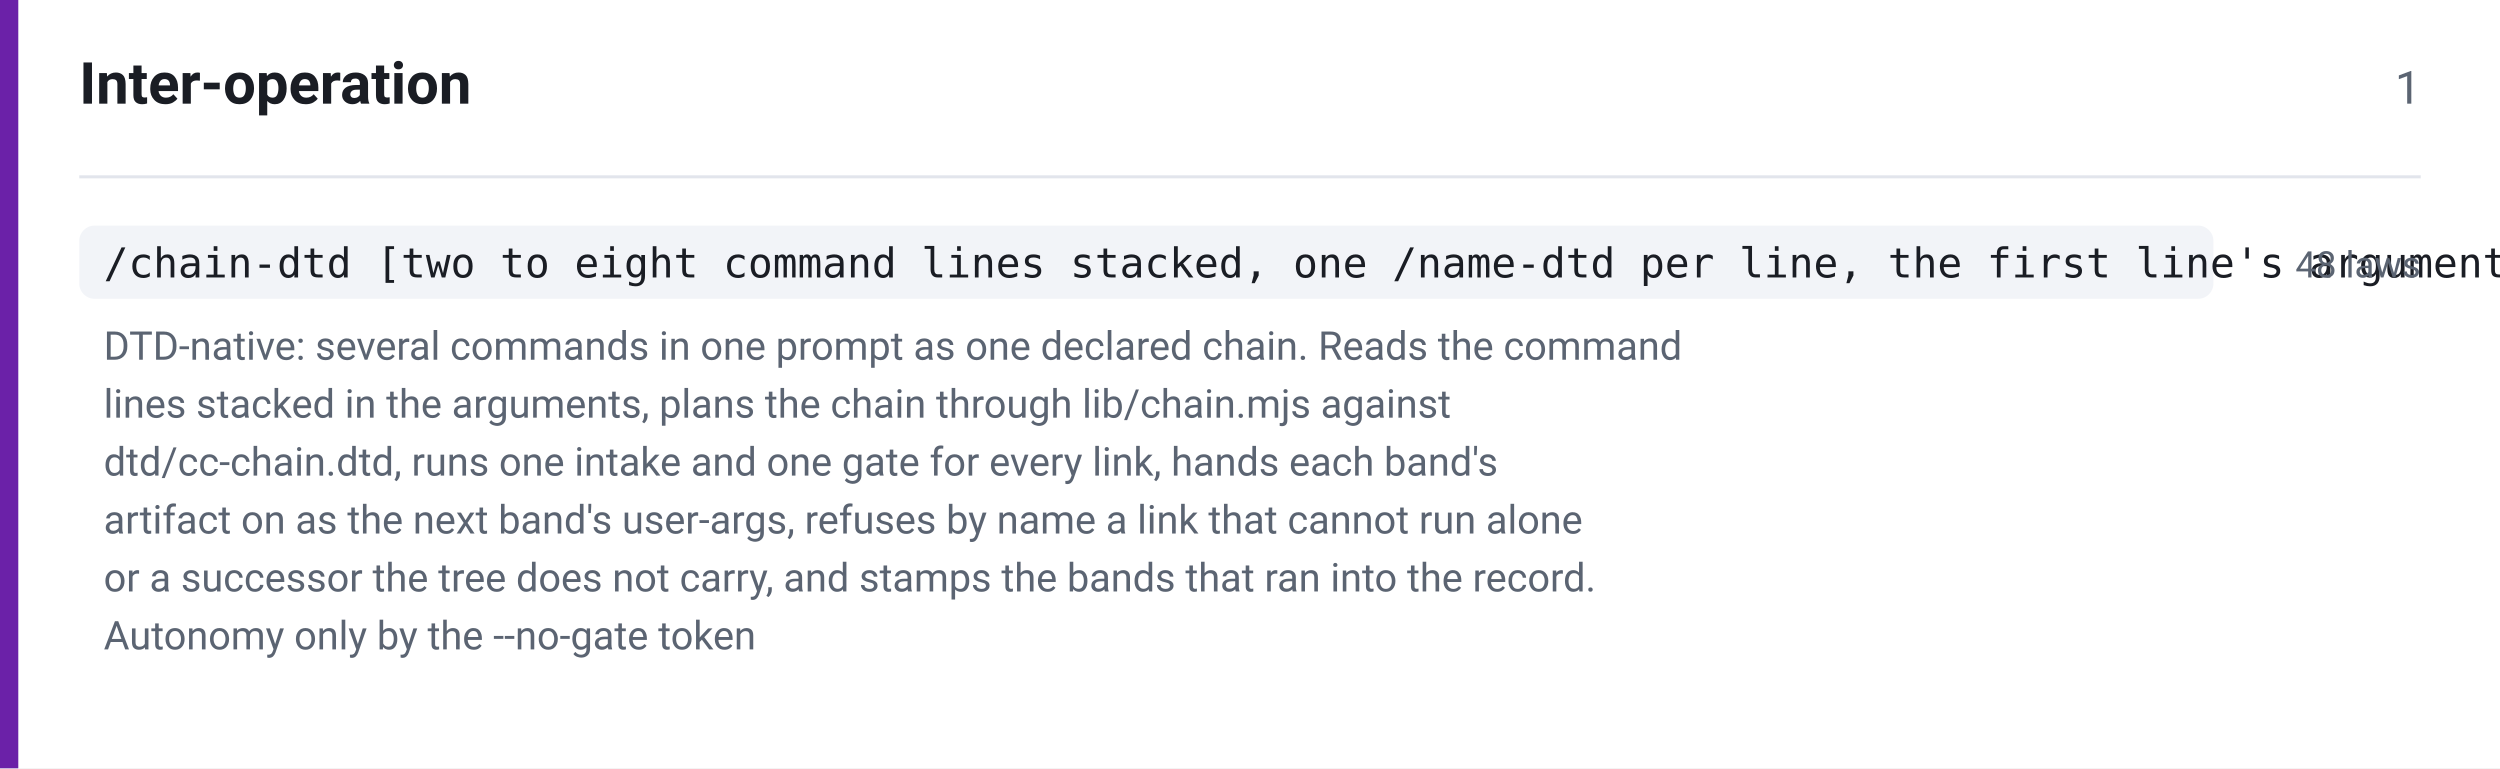
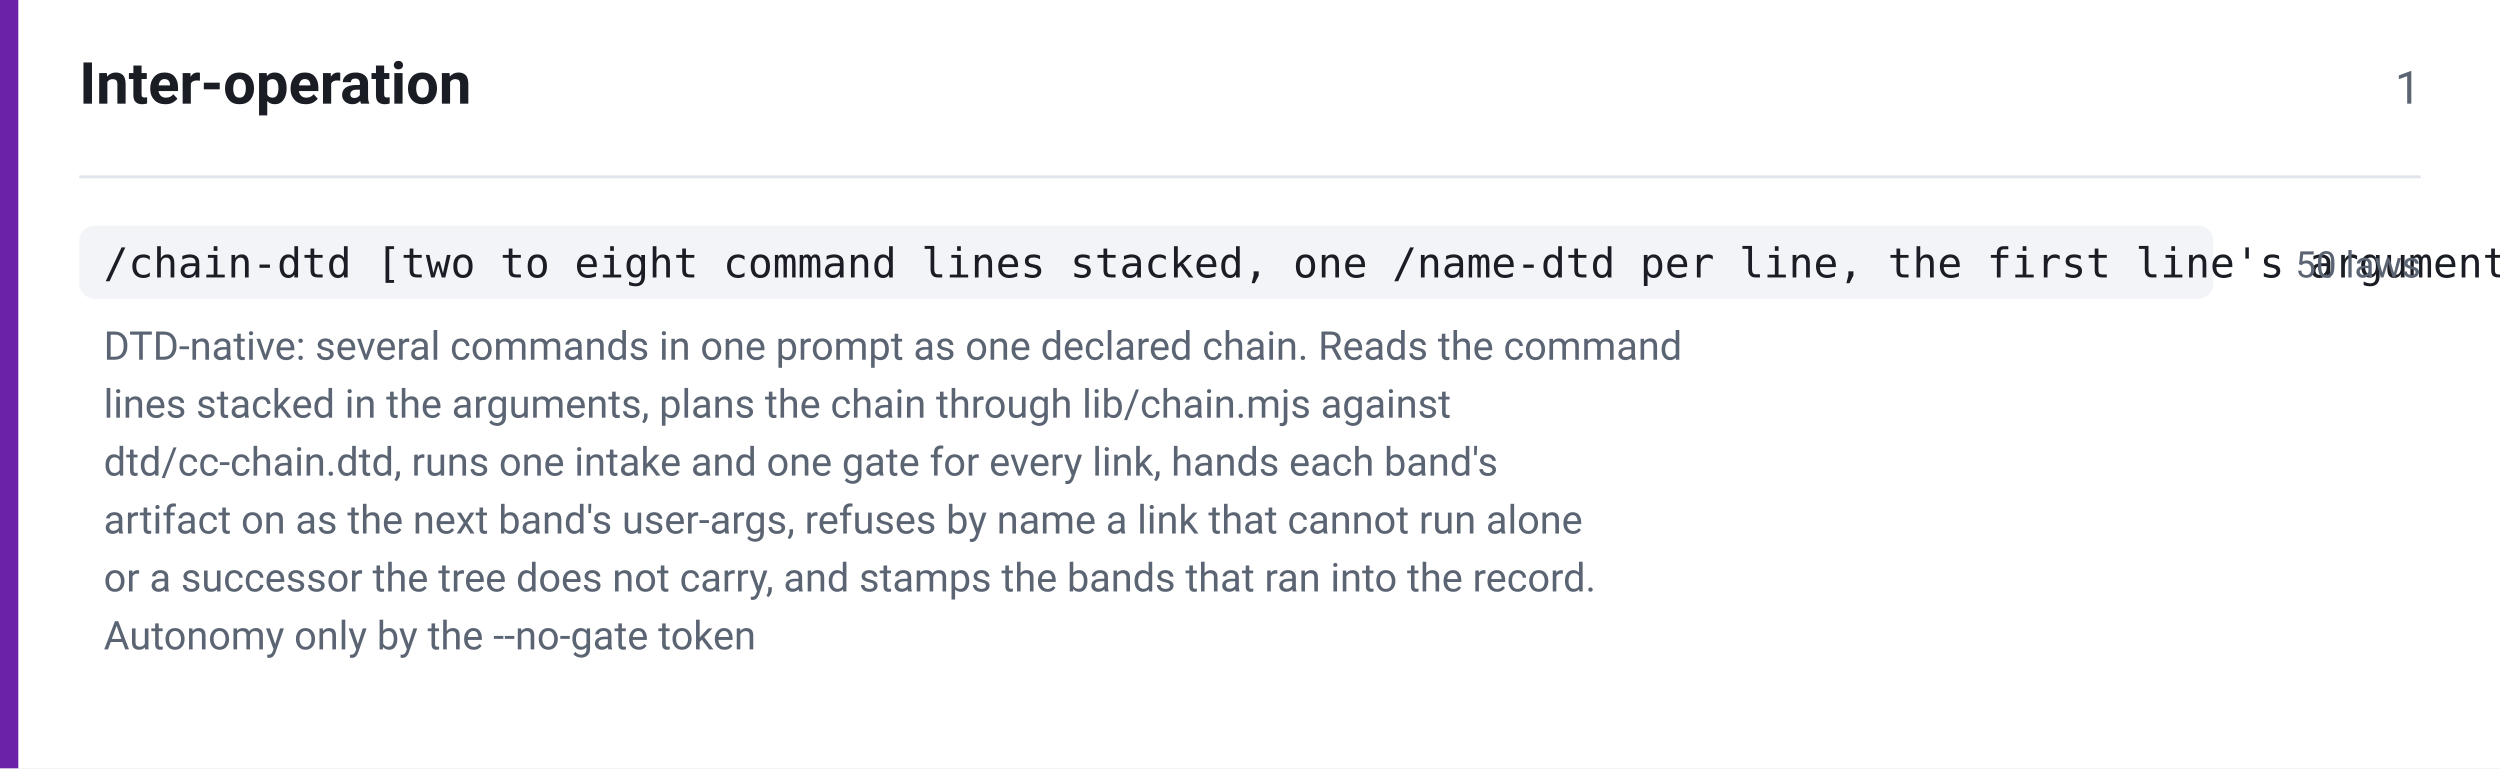
<svg xmlns="http://www.w3.org/2000/svg" width="820" height="252" viewBox="0 0 820 252" font-family="-apple-system,BlinkMacSystemFont,Segoe UI,Roboto,Helvetica,Arial,sans-serif">
  <rect width="820" height="252" fill="#ffffff" />
  <rect x="0" y="0" width="6" height="252" fill="#6b21a8" />
  <text x="26" y="34" font-size="19" font-weight="600" fill="#1a1d24">Inter-operation</text>
  <text x="794" y="34" font-size="15" fill="#5b6472" text-anchor="end">1</text>
  <line x1="26" y1="58" x2="794" y2="58" stroke="#e2e5ec" stroke-width="1" />
  <rect x="26" y="74" width="700" height="24" rx="5" fill="#f2f4f8" />
  <text x="34" y="91" font-size="13.5" font-family="ui-monospace,SFMono-Regular,Menlo,Consolas,monospace" fill="#1a1d24">/chain-dtd [two to eight command lines stacked, one /name-dtd per line, the first line's arguments the chain's; --no-gate runs the whole chain autonomously]</text>
-   <text x="794" y="91" font-size="12" fill="#5b6472" text-anchor="end">48 laws</text>
+   <text x="794" y="91" font-size="12" fill="#5b6472" text-anchor="end">50 laws</text>
  <text x="34" y="118" font-size="13" fill="#5b6472">DTD-native: several commands in one prompt as one declared chain. Reads the command</text>
  <text x="34" y="137" font-size="13" fill="#5b6472">lines stacked in the arguments, plans the chain through lib/chain.mjs against</text>
  <text x="34" y="156" font-size="13" fill="#5b6472">dtd/cc-chain.dtd, runs one intake and one gate for every link, hands each band's</text>
  <text x="34" y="175" font-size="13" fill="#5b6472">artifact on as the next band's user-args, refuses by name a link that cannot run alone</text>
  <text x="34" y="194" font-size="13" fill="#5b6472">or a successor the tree does not carry, and stamps the bands that ran into the record.</text>
  <text x="34" y="213" font-size="13" fill="#5b6472">Autonomy only by the --no-gate token</text>
</svg>
